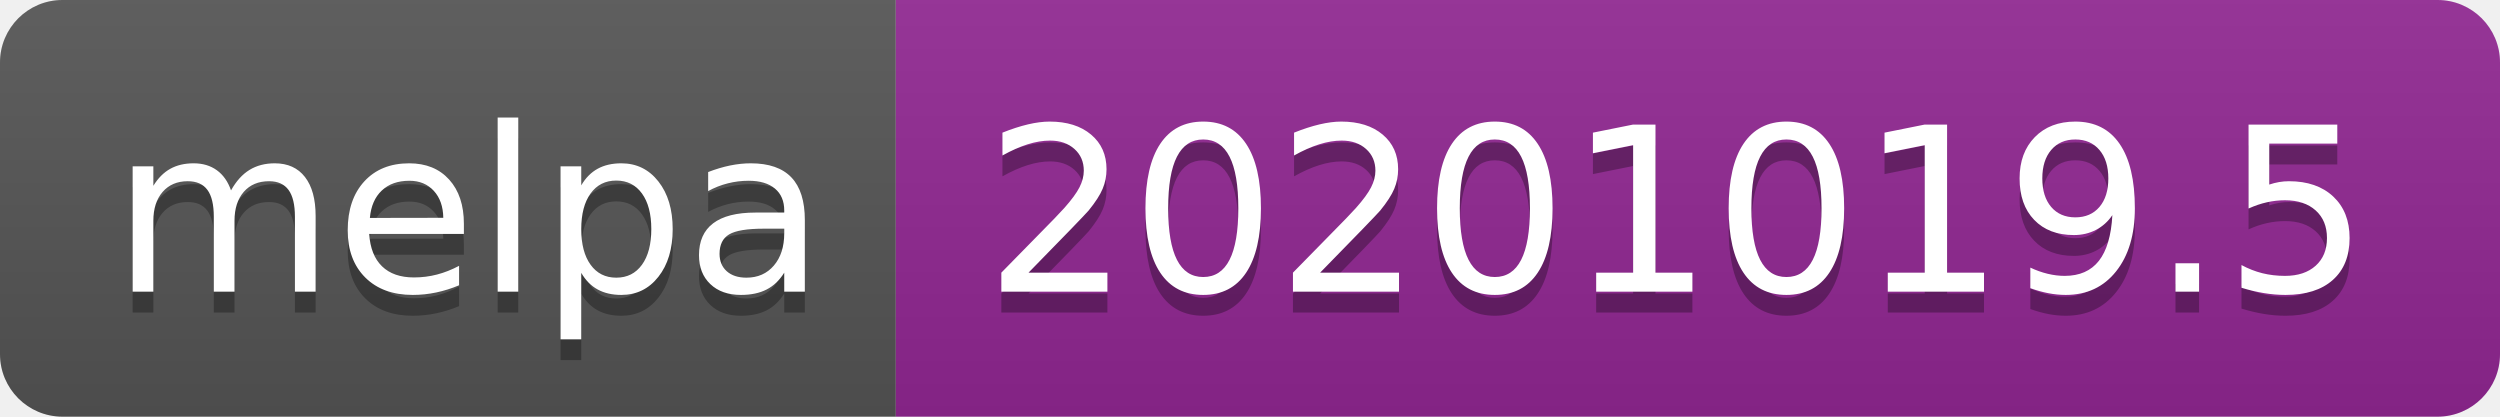
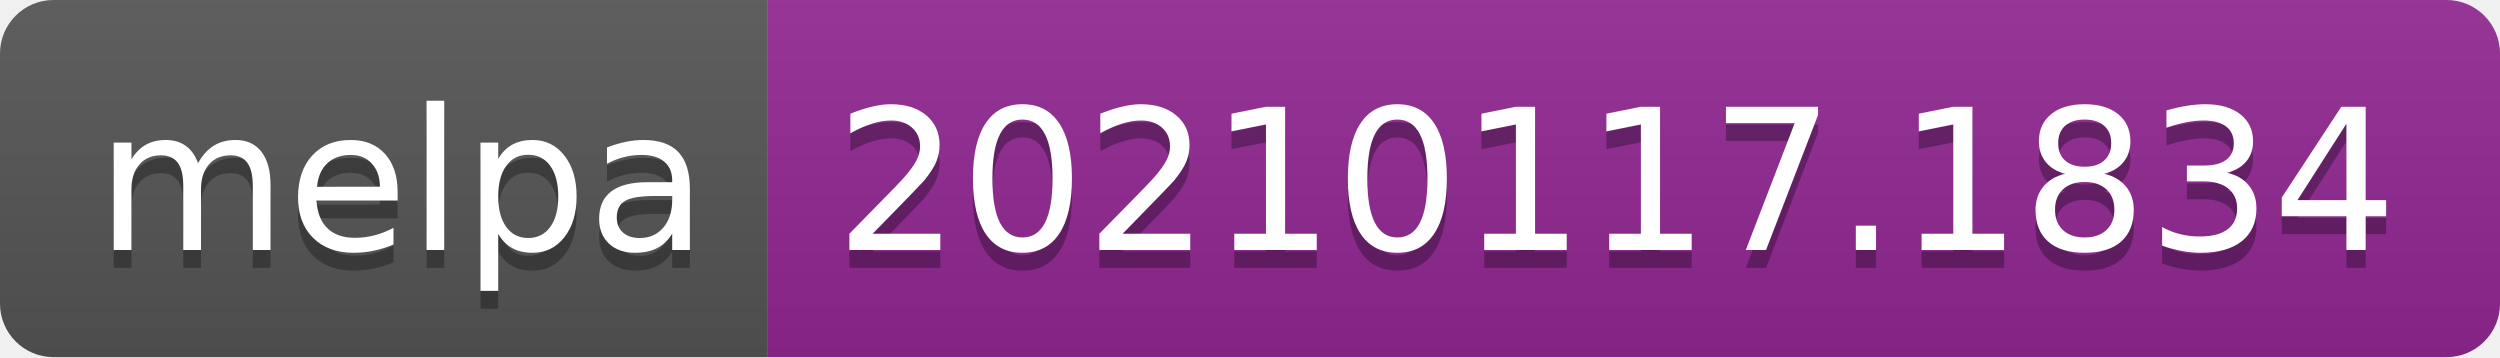
- <svg xmlns="http://www.w3.org/2000/svg" width="120" height="20" role="img" aria-label="melpa: 20201019.5">
+ <svg xmlns="http://www.w3.org/2000/svg" width="140" height="20" role="img" aria-label="melpa: 20210117.1834">
  <linearGradient id="s" x2="0" y2="100%">
    <stop offset="0" stop-color="#bbb" stop-opacity=".1" />
    <stop offset="1" stop-opacity=".1" />
  </linearGradient>
  <clipPath id="r">
-     <rect width="120" height="20" rx="3" fill="#fff" />
+     <rect width="140" height="20" rx="3" fill="#fff" />
  </clipPath>
  <g clip-path="url(#r)">
    <rect width="43" height="20" fill="#555" />
-     <rect x="43" width="77" height="20" fill="#922793" />
-     <rect width="120" height="20" fill="url(#s)" />
+     <rect x="43" width="97" height="20" fill="#922793" />
+     <rect width="140" height="20" fill="url(#s)" />
  </g>
  <g fill="#fff" text-anchor="middle" font-family="Verdana,Geneva,DejaVu Sans,sans-serif" text-rendering="geometricPrecision" font-size="110">
    <text aria-hidden="true" x="225" y="150" fill="#010101" fill-opacity=".3" transform="scale(.1)" textLength="330">melpa</text>
    <text x="225" y="140" transform="scale(.1)" fill="#fff" textLength="330">melpa</text>
-     <text aria-hidden="true" x="805" y="150" fill="#010101" fill-opacity=".3" transform="scale(.1)" textLength="670">20201019.5</text>
-     <text x="805" y="140" transform="scale(.1)" fill="#fff" textLength="670">20201019.5</text>
+     <text aria-hidden="true" x="905" y="150" fill="#010101" fill-opacity=".3" transform="scale(.1)" textLength="870">20210117.1834</text>
+     <text x="905" y="140" transform="scale(.1)" fill="#fff" textLength="870">20210117.1834</text>
  </g>
</svg>
